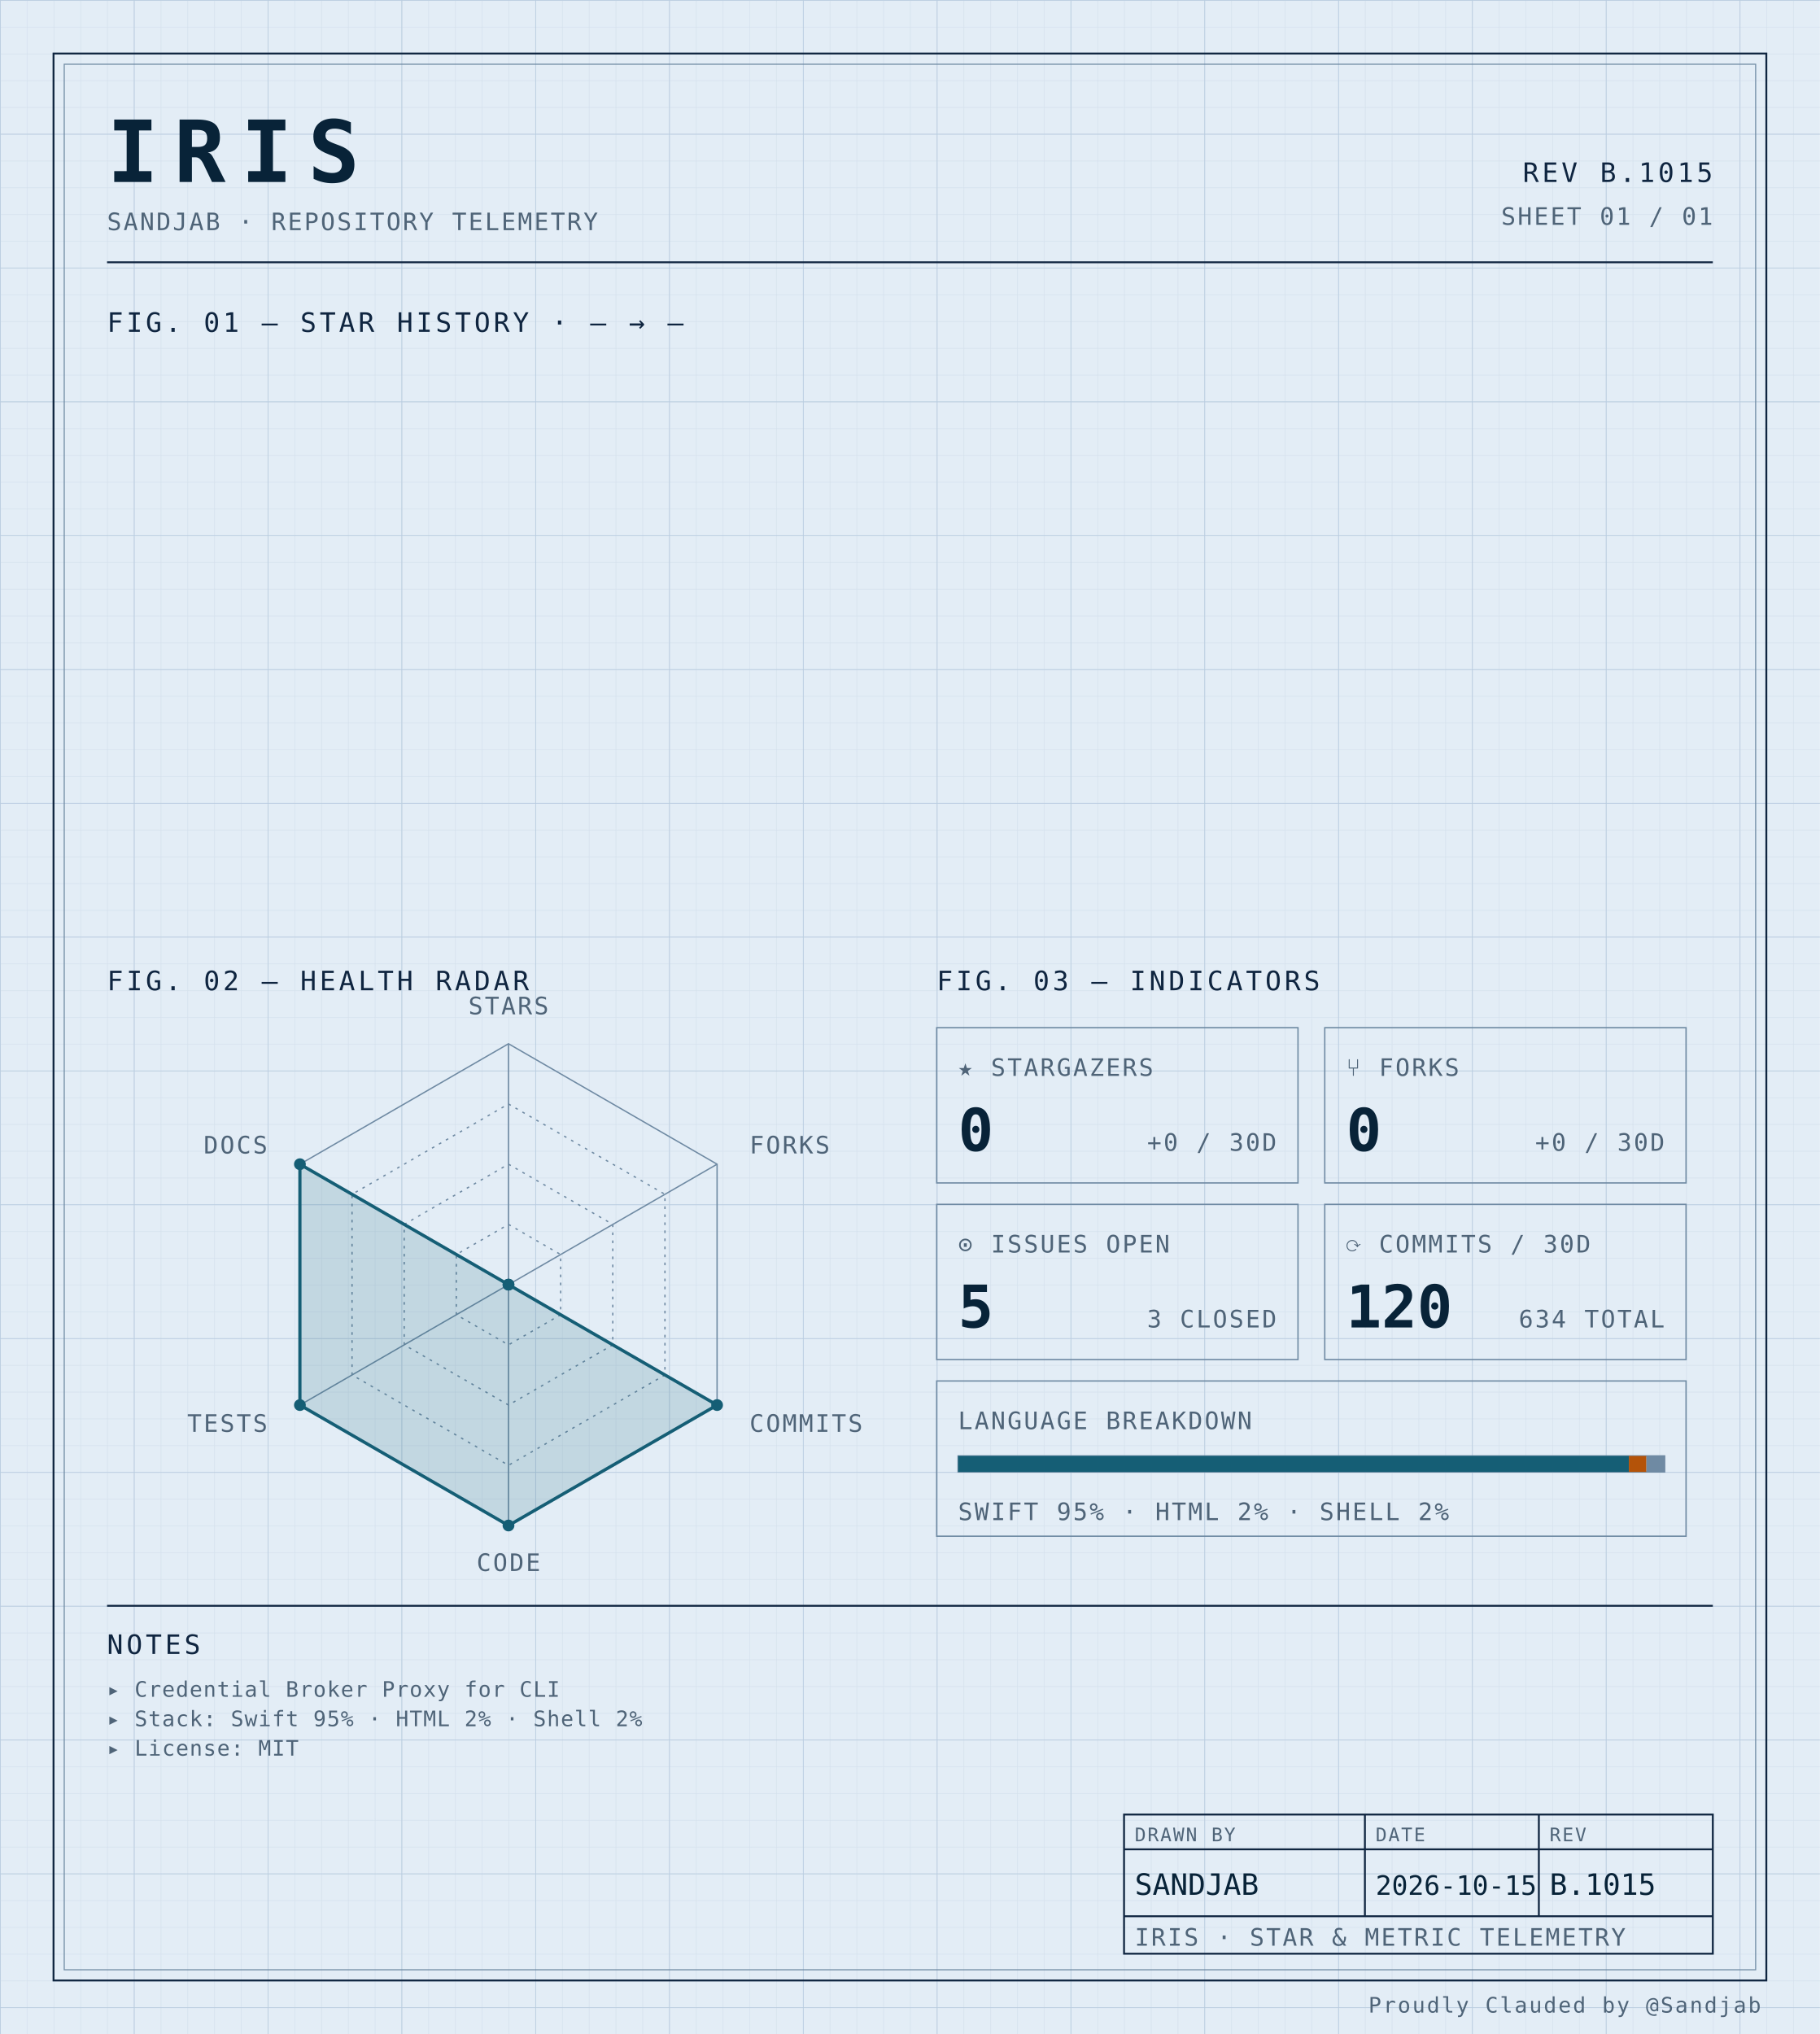
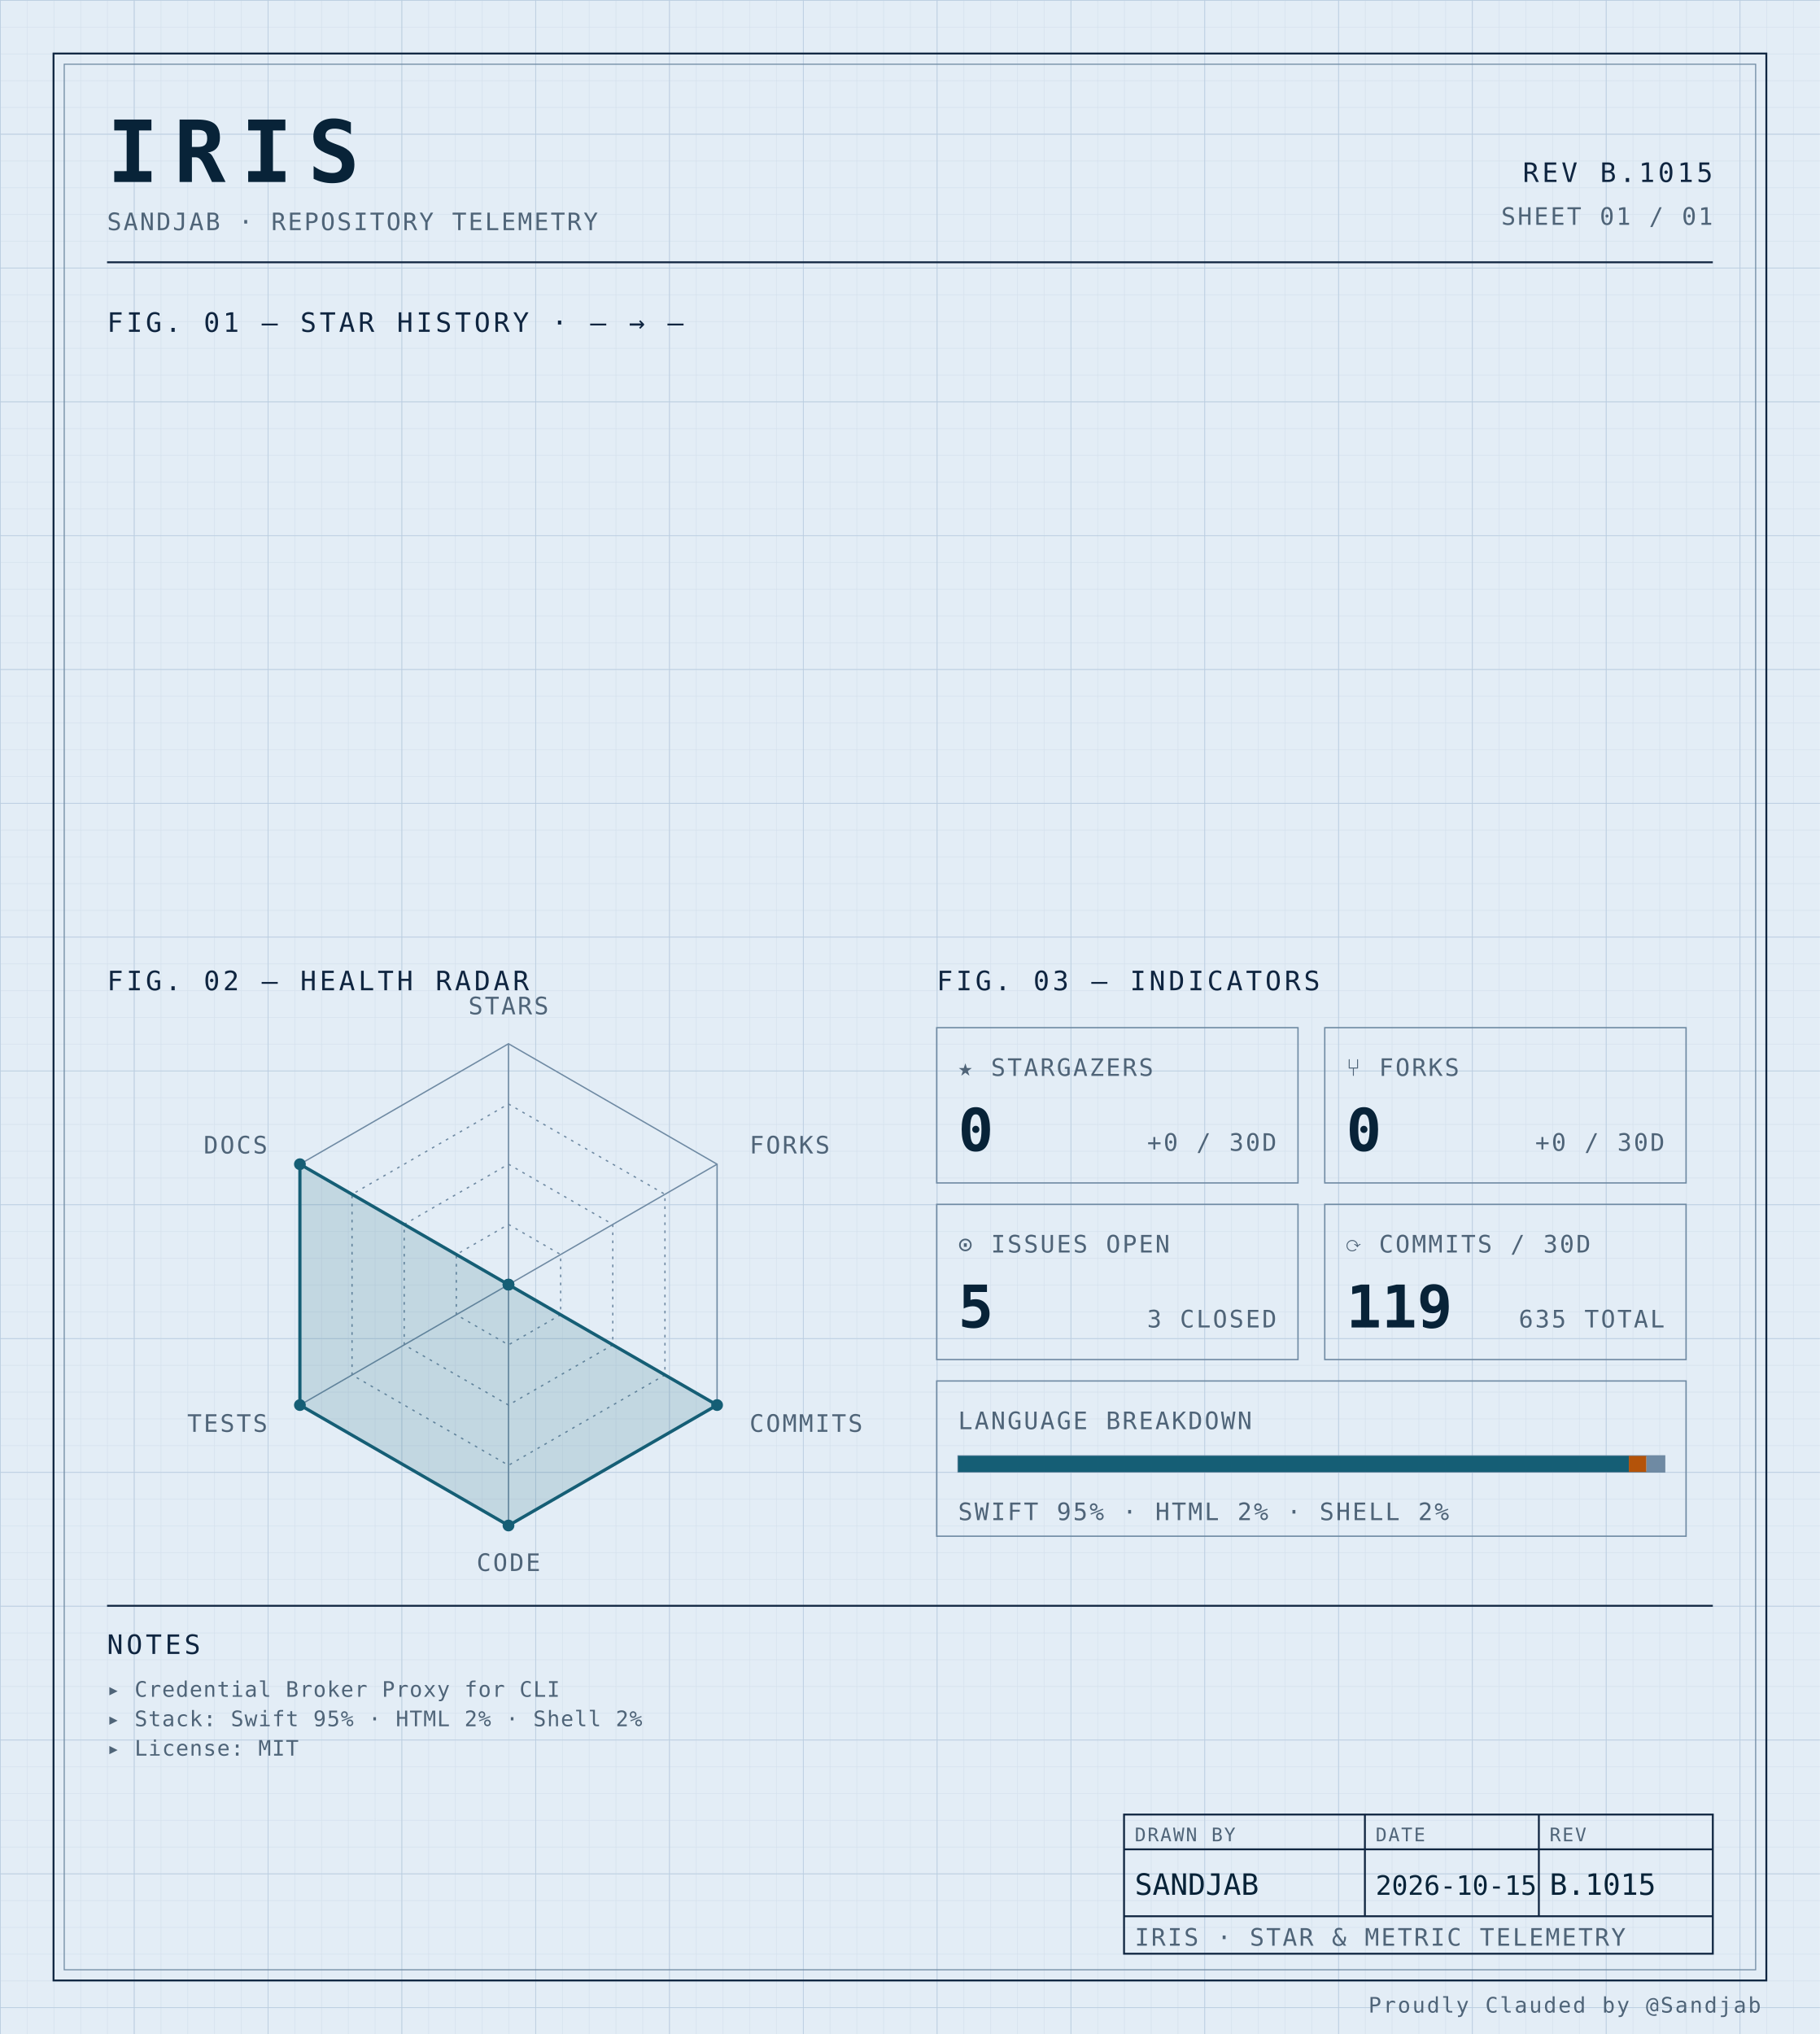
<svg xmlns="http://www.w3.org/2000/svg" width="100%" viewBox="0 0 680 760" role="img">
  <defs>
    <pattern id="grid-fine" width="10" height="10" patternUnits="userSpaceOnUse">
      <path d="M10 0H0V10" fill="none" stroke="#d4e0ec" stroke-width="0.4" />
    </pattern>
    <pattern id="grid-major" width="50" height="50" patternUnits="userSpaceOnUse">
      <path d="M50 0H0V50" fill="none" stroke="#b8cce0" stroke-width="0.5" />
    </pattern>
  </defs>
  <rect x="0" y="0" width="680" height="760" fill="#e3edf6" />
  <rect x="0" y="0" width="680" height="760" fill="url(#grid-fine)" />
  <rect x="0" y="0" width="680" height="760" fill="url(#grid-major)" />
  <rect x="20" y="20" width="640" height="720" fill="none" stroke="#0f2540" stroke-width="0.7" />
  <rect x="24" y="24" width="632" height="712" fill="none" stroke="#6f8aa3" stroke-width="0.4" />
  <text x="40" y="68" font-family="ui-monospace, 'SF Mono', 'JetBrains Mono', 'Cascadia Code', Consolas, monospace" font-size="32" font-weight="700" fill="#082338" text-anchor="start" letter-spacing="0.18em">IRIS</text>
  <text x="40" y="86" font-family="ui-monospace, 'SF Mono', 'JetBrains Mono', 'Cascadia Code', Consolas, monospace" font-size="9" font-weight="400" fill="#4f6478" text-anchor="start" letter-spacing="0.08em">SANDJAB · REPOSITORY TELEMETRY</text>
  <text x="640" y="68" font-family="ui-monospace, 'SF Mono', 'JetBrains Mono', 'Cascadia Code', Consolas, monospace" font-size="10" font-weight="400" fill="#0f2540" text-anchor="end" letter-spacing="0.12em">REV B.1015</text>
  <text x="640" y="84" font-family="ui-monospace, 'SF Mono', 'JetBrains Mono', 'Cascadia Code', Consolas, monospace" font-size="9" font-weight="400" fill="#4f6478" text-anchor="end" letter-spacing="0.08em">SHEET 01 / 01</text>
  <line x1="40" y1="98" x2="640" y2="98" stroke="#0f2540" stroke-width="0.7" />
  <text x="40" y="124" font-family="ui-monospace, 'SF Mono', 'JetBrains Mono', 'Cascadia Code', Consolas, monospace" font-size="10" font-weight="400" fill="#0f2540" text-anchor="start" letter-spacing="0.12em">FIG. 01 — STAR HISTORY · — → —</text>
  <text x="40" y="370" font-family="ui-monospace, 'SF Mono', 'JetBrains Mono', 'Cascadia Code', Consolas, monospace" font-size="10" font-weight="400" fill="#0f2540" text-anchor="start" letter-spacing="0.12em">FIG. 02 — HEALTH RADAR</text>
  <g transform="translate(190 480)">
    <polygon points="0.00,-90.00 77.94,-45.00 77.94,45.00 0.00,90.00 -77.94,45.00 -77.94,-45.00" fill="none" stroke="#6f8aa3" stroke-width="0.5" />
    <polygon points="0.00,-67.50 58.46,-33.75 58.46,33.75 0.00,67.50 -58.46,33.75 -58.46,-33.75" fill="none" stroke="#6f8aa3" stroke-width="0.5" stroke-dasharray="1,2" />
    <polygon points="0.00,-45.00 38.97,-22.50 38.97,22.50 0.00,45.00 -38.97,22.50 -38.97,-22.50" fill="none" stroke="#6f8aa3" stroke-width="0.5" stroke-dasharray="1,2" />
    <polygon points="0.00,-22.50 19.49,-11.25 19.49,11.25 0.00,22.50 -19.49,11.25 -19.49,-11.25" fill="none" stroke="#6f8aa3" stroke-width="0.5" stroke-dasharray="1,2" />
    <line x1="0" y1="0" x2="0.00" y2="-90.00" stroke="#6f8aa3" stroke-width="0.5" />
    <line x1="0" y1="0" x2="77.94" y2="-45.00" stroke="#6f8aa3" stroke-width="0.5" />
    <line x1="0" y1="0" x2="77.94" y2="45.00" stroke="#6f8aa3" stroke-width="0.5" />
    <line x1="0" y1="0" x2="0.00" y2="90.00" stroke="#6f8aa3" stroke-width="0.5" />
    <line x1="0" y1="0" x2="-77.94" y2="45.00" stroke="#6f8aa3" stroke-width="0.5" />
    <line x1="0" y1="0" x2="-77.94" y2="-45.00" stroke="#6f8aa3" stroke-width="0.5" />
    <polygon points="0.00,0.00 0.00,0.00 77.94,45.00 0.00,90.00 -77.94,45.00 -77.94,-45.00" fill="#155e75" fill-opacity="0.16" stroke="#155e75" stroke-width="1.2" />
    <circle cx="0.00" cy="0.00" r="2.2" fill="#155e75" />
    <circle cx="0.00" cy="0.00" r="2.2" fill="#155e75" />
    <circle cx="77.94" cy="45.00" r="2.2" fill="#155e75" />
    <circle cx="0.00" cy="90.00" r="2.2" fill="#155e75" />
    <circle cx="-77.94" cy="45.00" r="2.2" fill="#155e75" />
    <circle cx="-77.94" cy="-45.00" r="2.2" fill="#155e75" />
    <text x="6.3681633555662356e-15" y="-101" font-family="ui-monospace, 'SF Mono', 'JetBrains Mono', 'Cascadia Code', Consolas, monospace" font-size="9" font-weight="400" fill="#4f6478" text-anchor="middle" letter-spacing="0.08em">STARS</text>
    <text x="90.067" y="-49" font-family="ui-monospace, 'SF Mono', 'JetBrains Mono', 'Cascadia Code', Consolas, monospace" font-size="9" font-weight="400" fill="#4f6478" text-anchor="start" letter-spacing="0.08em">FORKS</text>
    <text x="90.067" y="55" font-family="ui-monospace, 'SF Mono', 'JetBrains Mono', 'Cascadia Code', Consolas, monospace" font-size="9" font-weight="400" fill="#4f6478" text-anchor="start" letter-spacing="0.08em">COMMITS</text>
    <text x="6.3681633555662356e-15" y="107" font-family="ui-monospace, 'SF Mono', 'JetBrains Mono', 'Cascadia Code', Consolas, monospace" font-size="9" font-weight="400" fill="#4f6478" text-anchor="middle" letter-spacing="0.08em">CODE</text>
    <text x="-90.067" y="55" font-family="ui-monospace, 'SF Mono', 'JetBrains Mono', 'Cascadia Code', Consolas, monospace" font-size="9" font-weight="400" fill="#4f6478" text-anchor="end" letter-spacing="0.08em">TESTS</text>
    <text x="-90.067" y="-49" font-family="ui-monospace, 'SF Mono', 'JetBrains Mono', 'Cascadia Code', Consolas, monospace" font-size="9" font-weight="400" fill="#4f6478" text-anchor="end" letter-spacing="0.08em">DOCS</text>
  </g>
  <text x="350" y="370" font-family="ui-monospace, 'SF Mono', 'JetBrains Mono', 'Cascadia Code', Consolas, monospace" font-size="10" font-weight="400" fill="#0f2540" text-anchor="start" letter-spacing="0.12em">FIG. 03 — INDICATORS</text>
  <rect x="350" y="384" width="135" height="58" fill="none" stroke="#6f8aa3" stroke-width="0.5" />
  <text x="358" y="402" font-family="ui-monospace, 'SF Mono', 'JetBrains Mono', 'Cascadia Code', Consolas, monospace" font-size="9" font-weight="400" fill="#4f6478" text-anchor="start" letter-spacing="0.08em">★ STARGAZERS</text>
  <text x="358" y="430" font-family="ui-monospace, 'SF Mono', 'JetBrains Mono', 'Cascadia Code', Consolas, monospace" font-size="22" font-weight="700" fill="#082338" text-anchor="start" letter-spacing="normal">0</text>
  <text x="477" y="430" font-family="ui-monospace, 'SF Mono', 'JetBrains Mono', 'Cascadia Code', Consolas, monospace" font-size="9" font-weight="400" fill="#4f6478" text-anchor="end" letter-spacing="0.08em">+0 / 30D</text>
  <rect x="495" y="384" width="135" height="58" fill="none" stroke="#6f8aa3" stroke-width="0.5" />
  <text x="503" y="402" font-family="ui-monospace, 'SF Mono', 'JetBrains Mono', 'Cascadia Code', Consolas, monospace" font-size="9" font-weight="400" fill="#4f6478" text-anchor="start" letter-spacing="0.08em">⑂ FORKS</text>
  <text x="503" y="430" font-family="ui-monospace, 'SF Mono', 'JetBrains Mono', 'Cascadia Code', Consolas, monospace" font-size="22" font-weight="700" fill="#082338" text-anchor="start" letter-spacing="normal">0</text>
  <text x="622" y="430" font-family="ui-monospace, 'SF Mono', 'JetBrains Mono', 'Cascadia Code', Consolas, monospace" font-size="9" font-weight="400" fill="#4f6478" text-anchor="end" letter-spacing="0.08em">+0 / 30D</text>
  <rect x="350" y="450" width="135" height="58" fill="none" stroke="#6f8aa3" stroke-width="0.5" />
  <text x="358" y="468" font-family="ui-monospace, 'SF Mono', 'JetBrains Mono', 'Cascadia Code', Consolas, monospace" font-size="9" font-weight="400" fill="#4f6478" text-anchor="start" letter-spacing="0.08em">⊙ ISSUES OPEN</text>
  <text x="358" y="496" font-family="ui-monospace, 'SF Mono', 'JetBrains Mono', 'Cascadia Code', Consolas, monospace" font-size="22" font-weight="700" fill="#082338" text-anchor="start" letter-spacing="normal">5</text>
  <text x="477" y="496" font-family="ui-monospace, 'SF Mono', 'JetBrains Mono', 'Cascadia Code', Consolas, monospace" font-size="9" font-weight="400" fill="#4f6478" text-anchor="end" letter-spacing="0.08em">3 CLOSED</text>
  <rect x="495" y="450" width="135" height="58" fill="none" stroke="#6f8aa3" stroke-width="0.5" />
  <text x="503" y="468" font-family="ui-monospace, 'SF Mono', 'JetBrains Mono', 'Cascadia Code', Consolas, monospace" font-size="9" font-weight="400" fill="#4f6478" text-anchor="start" letter-spacing="0.08em">⟳ COMMITS / 30D</text>
-   <text x="503" y="496" font-family="ui-monospace, 'SF Mono', 'JetBrains Mono', 'Cascadia Code', Consolas, monospace" font-size="22" font-weight="700" fill="#082338" text-anchor="start" letter-spacing="normal">120</text>
-   <text x="622" y="496" font-family="ui-monospace, 'SF Mono', 'JetBrains Mono', 'Cascadia Code', Consolas, monospace" font-size="9" font-weight="400" fill="#4f6478" text-anchor="end" letter-spacing="0.08em">634 TOTAL</text>
+   <text x="503" y="496" font-family="ui-monospace, 'SF Mono', 'JetBrains Mono', 'Cascadia Code', Consolas, monospace" font-size="22" font-weight="700" fill="#082338" text-anchor="start" letter-spacing="normal">119</text>
+   <text x="622" y="496" font-family="ui-monospace, 'SF Mono', 'JetBrains Mono', 'Cascadia Code', Consolas, monospace" font-size="9" font-weight="400" fill="#4f6478" text-anchor="end" letter-spacing="0.08em">635 TOTAL</text>
  <rect x="350" y="516" width="280" height="58" fill="none" stroke="#6f8aa3" stroke-width="0.5" />
  <text x="358" y="534" font-family="ui-monospace, 'SF Mono', 'JetBrains Mono', 'Cascadia Code', Consolas, monospace" font-size="9" font-weight="400" fill="#4f6478" text-anchor="start" letter-spacing="0.08em">LANGUAGE BREAKDOWN</text>
  <rect x="358" y="544" width="264" height="6" fill="none" stroke="#6f8aa3" stroke-width="0.5" />
  <rect x="358" y="544" width="250.62" height="6" fill="#155e75" />
  <rect x="608.623" y="544" width="6.57" height="6" fill="#b45309" />
  <rect x="615.192" y="544" width="6.81" height="6" fill="#6f8aa3" />
  <text x="358" y="568" font-family="ui-monospace, 'SF Mono', 'JetBrains Mono', 'Cascadia Code', Consolas, monospace" font-size="9" font-weight="400" fill="#4f6478" text-anchor="start" letter-spacing="0.08em">SWIFT 95% · HTML 2% · SHELL 2%</text>
  <line x1="40" y1="600" x2="640" y2="600" stroke="#0f2540" stroke-width="0.7" />
  <text x="40" y="618" font-family="ui-monospace, 'SF Mono', 'JetBrains Mono', 'Cascadia Code', Consolas, monospace" font-size="10" font-weight="400" fill="#0f2540" text-anchor="start" letter-spacing="0.12em">NOTES</text>
  <text x="40" y="634" font-family="ui-monospace, 'SF Mono', 'JetBrains Mono', 'Cascadia Code', Consolas, monospace" font-size="8" font-weight="400" fill="#4f6478" text-anchor="start" letter-spacing="0.04em">▸ Credential Broker Proxy for CLI</text>
  <text x="40" y="645" font-family="ui-monospace, 'SF Mono', 'JetBrains Mono', 'Cascadia Code', Consolas, monospace" font-size="8" font-weight="400" fill="#4f6478" text-anchor="start" letter-spacing="0.04em">▸ Stack: Swift 95% · HTML 2% · Shell 2%</text>
  <text x="40" y="656" font-family="ui-monospace, 'SF Mono', 'JetBrains Mono', 'Cascadia Code', Consolas, monospace" font-size="8" font-weight="400" fill="#4f6478" text-anchor="start" letter-spacing="0.04em">▸ License: MIT</text>
  <rect x="420" y="678" width="220" height="52" fill="none" stroke="#0f2540" stroke-width="0.7" />
  <line x1="420" y1="691" x2="640" y2="691" stroke="#0f2540" stroke-width="0.7" />
  <line x1="420" y1="716" x2="640" y2="716" stroke="#0f2540" stroke-width="0.7" />
  <line x1="510" y1="678" x2="510" y2="716" stroke="#0f2540" stroke-width="0.7" />
  <line x1="575" y1="678" x2="575" y2="716" stroke="#0f2540" stroke-width="0.7" />
  <text x="424" y="688" font-family="ui-monospace, 'SF Mono', 'JetBrains Mono', 'Cascadia Code', Consolas, monospace" font-size="7" font-weight="400" fill="#4f6478" text-anchor="start" letter-spacing="0.08em">DRAWN BY</text>
  <text x="514" y="688" font-family="ui-monospace, 'SF Mono', 'JetBrains Mono', 'Cascadia Code', Consolas, monospace" font-size="7" font-weight="400" fill="#4f6478" text-anchor="start" letter-spacing="0.08em">DATE</text>
  <text x="579" y="688" font-family="ui-monospace, 'SF Mono', 'JetBrains Mono', 'Cascadia Code', Consolas, monospace" font-size="7" font-weight="400" fill="#4f6478" text-anchor="start" letter-spacing="0.08em">REV</text>
  <text x="424" y="708" font-family="ui-monospace, 'SF Mono', 'JetBrains Mono', 'Cascadia Code', Consolas, monospace" font-size="11" font-weight="400" fill="#082338" text-anchor="start" letter-spacing="normal">SANDJAB</text>
  <text x="514" y="708" font-family="ui-monospace, 'SF Mono', 'JetBrains Mono', 'Cascadia Code', Consolas, monospace" font-size="10" font-weight="400" fill="#082338" text-anchor="start" letter-spacing="normal">2026-10-15</text>
  <text x="579" y="708" font-family="ui-monospace, 'SF Mono', 'JetBrains Mono', 'Cascadia Code', Consolas, monospace" font-size="11" font-weight="400" fill="#082338" text-anchor="start" letter-spacing="normal">B.1015</text>
  <text x="424" y="727" font-family="ui-monospace, 'SF Mono', 'JetBrains Mono', 'Cascadia Code', Consolas, monospace" font-size="9" font-weight="400" fill="#4f6478" text-anchor="start" letter-spacing="0.08em">IRIS · STAR &amp; METRIC TELEMETRY</text>
  <text x="658" y="752" font-family="ui-monospace, 'SF Mono', 'JetBrains Mono', 'Cascadia Code', Consolas, monospace" font-size="8" font-weight="400" fill="#4f6478" text-anchor="end" letter-spacing="0.08em">Proudly Clauded by @Sandjab</text>
</svg>
